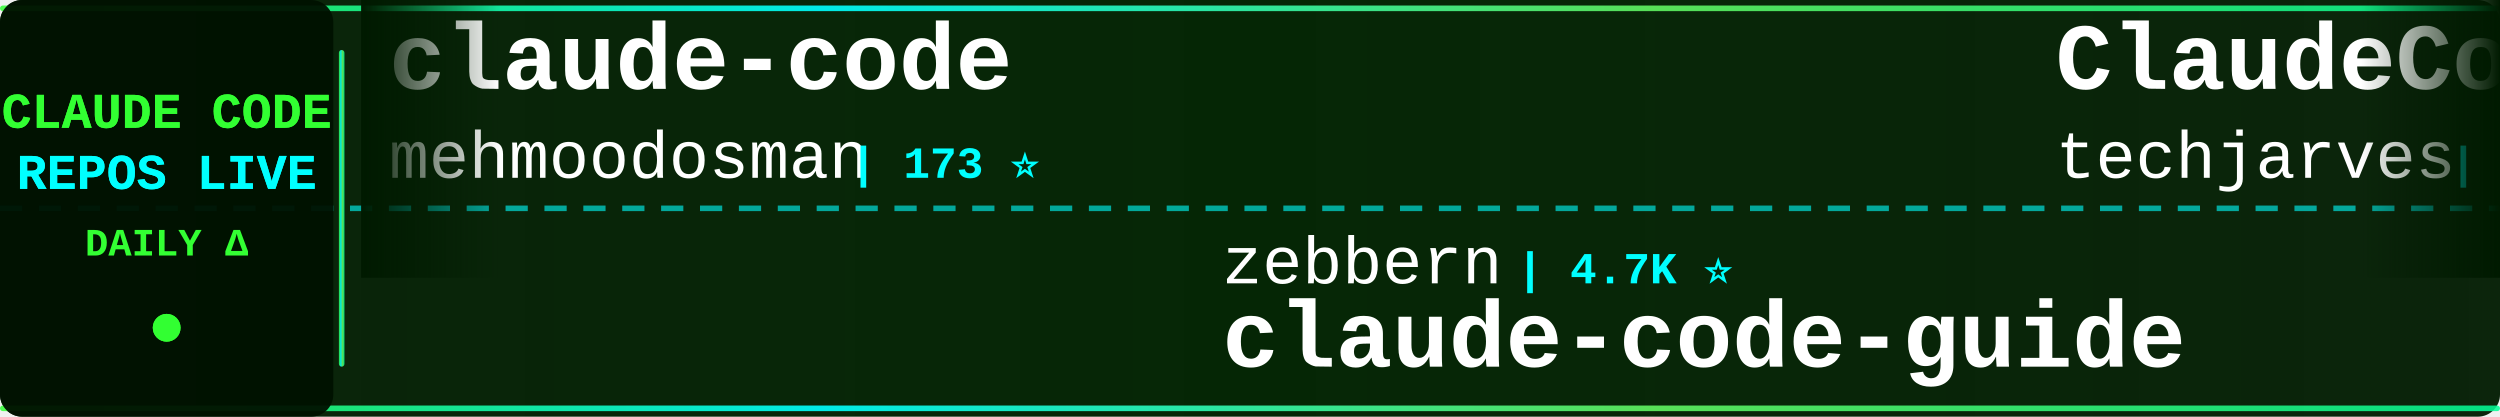
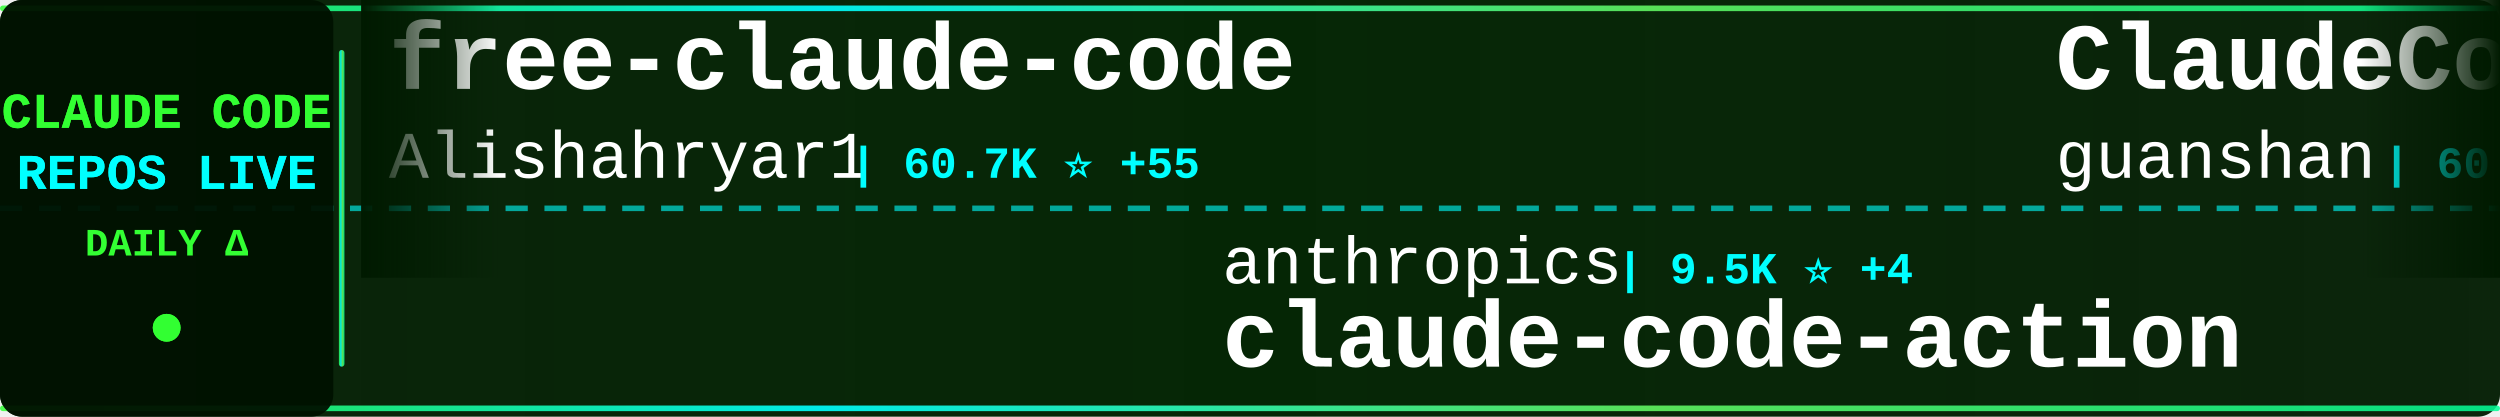
<svg xmlns="http://www.w3.org/2000/svg" width="900" height="150">
  <defs>
    <linearGradient id="tickerBg" x1="0%" y1="0%" x2="100%" y2="0%">
      <stop offset="0%" style="stop-color:#001a00;stop-opacity:0.95" />
      <stop offset="50%" style="stop-color:#002200;stop-opacity:0.98" />
      <stop offset="100%" style="stop-color:#001a00;stop-opacity:0.95" />
    </linearGradient>
    <linearGradient id="borderGrad" x1="0%" y1="0%" x2="100%" y2="0%">
      <stop offset="0%" style="stop-color:#33ff33;stop-opacity:0.85">
        <animate attributeName="stop-opacity" values="0.85;1;0.85" dur="2s" repeatCount="indefinite" />
      </stop>
      <stop offset="33%" style="stop-color:#00ffff;stop-opacity:0.9">
        <animate attributeName="stop-opacity" values="0.9;1;0.9" dur="2.2s" repeatCount="indefinite" />
      </stop>
      <stop offset="66%" style="stop-color:#66ff66;stop-opacity:0.85">
        <animate attributeName="stop-opacity" values="0.85;1;0.85" dur="1.8s" repeatCount="indefinite" />
      </stop>
      <stop offset="100%" style="stop-color:#00ff99;stop-opacity:0.85">
        <animate attributeName="stop-opacity" values="0.85;1;0.85" dur="2s" repeatCount="indefinite" />
      </stop>
    </linearGradient>
    <filter id="textGlow">
      <feGaussianBlur stdDeviation="0.1" result="coloredBlur" />
      <feMerge>
        <feMergeNode in="coloredBlur" />
        <feMergeNode in="SourceGraphic" />
      </feMerge>
    </filter>
    <filter id="metricGlow">
      <feGaussianBlur stdDeviation="0.2" result="coloredBlur" />
      <feMerge>
        <feMergeNode in="coloredBlur" />
        <feMergeNode in="SourceGraphic" />
      </feMerge>
    </filter>
    <linearGradient id="leftFade" x1="0%" y1="0%" x2="100%" y2="0%">
      <stop offset="0%" style="stop-color:#001a00;stop-opacity:1" />
      <stop offset="100%" style="stop-color:#001a00;stop-opacity:0" />
    </linearGradient>
    <linearGradient id="rightFade" x1="0%" y1="0%" x2="100%" y2="0%">
      <stop offset="0%" style="stop-color:#001a00;stop-opacity:0" />
      <stop offset="100%" style="stop-color:#001a00;stop-opacity:1" />
    </linearGradient>
  </defs>
  <rect width="900" height="150" fill="url(#tickerBg)" rx="8" />
  <rect x="0" y="2" width="900" height="2" fill="url(#borderGrad)" rx="1" />
  <rect x="0" y="146" width="900" height="2" fill="url(#borderGrad)" rx="1" />
  <line x1="0" y1="75" x2="900" y2="75" stroke="#00ffff" stroke-width="2" stroke-dasharray="8 6" opacity="0.6" />
  <rect x="0" y="0" width="120" height="150" fill="#001100" opacity="0.95" rx="8" />
  <text x="60" y="46" font-family="'Courier New', monospace" font-size="18" font-weight="bold" fill="#33ff33" text-anchor="middle" filter="url(#textGlow)">
    CLAUDE CODE
  </text>
  <text x="60" y="68" font-family="'Courier New', monospace" font-size="18" font-weight="bold" fill="#00ffff" text-anchor="middle" filter="url(#textGlow)">
    REPOS LIVE
  </text>
  <text x="60" y="92" font-family="'Courier New', monospace" font-size="14" font-weight="bold" fill="#33ff33" text-anchor="middle">
    DAILY Δ
  </text>
  <circle cx="60" cy="118" r="5" fill="#33ff33" filter="url(#metricGlow)">
    <animate attributeName="r" values="4;6;4" dur="1.5s" repeatCount="indefinite" />
    <animate attributeName="opacity" values="0.6;1;0.6" dur="1.5s" repeatCount="indefinite" />
  </circle>
  <rect x="122" y="18" width="2" height="114" fill="url(#borderGrad)" rx="1" />
  <clipPath id="tickerClip">
    <rect x="130" y="0" width="770" height="150" />
  </clipPath>
  <g clip-path="url(#tickerClip)">
    <g id="tickerItems">
      <animateTransform attributeName="transform" attributeType="XML" type="translate" from="0 0" to="-3000 0" dur="54s" repeatCount="indefinite" />
      <g transform="translate(0, 0)">
-         <text x="140" y="32" font-family="'Courier New', monospace" font-size="34" font-weight="bold" fill="#ffffff">claude-code</text>
-         <text x="140" y="64" font-family="'Courier New', monospace" font-size="24" font-weight="normal" fill="#ffffff" opacity="1.0">mehmoodosman</text>
-         <text x="306" y="64" font-family="'Courier New', monospace" font-size="16" font-weight="bold" fill="#00ffff"> | 173 ⭐</text>
+         <text x="140" y="32" font-family="'Courier New', monospace" font-size="34" font-weight="bold" fill="#ffffff">free-claude-code</text>
+         <text x="140" y="64" font-family="'Courier New', monospace" font-size="24" font-weight="normal" fill="#ffffff" opacity="1.0">Alishahryar1</text>
+         <text x="306" y="64" font-family="'Courier New', monospace" font-size="16" font-weight="bold" fill="#00ffff"> | 60.7K ⭐ +55</text>
      </g>
      <g transform="translate(300, 0)">
-         <text x="140" y="102" font-family="'Courier New', monospace" font-size="24" font-weight="normal" fill="#ffffff" opacity="1.0">zebbern</text>
-         <text x="246" y="102" font-family="'Courier New', monospace" font-size="16" font-weight="bold" fill="#00ffff"> | 4.7K ⭐</text>
-         <text x="140" y="132" font-family="'Courier New', monospace" font-size="34" font-weight="bold" fill="#ffffff">claude-code-guide</text>
+         <text x="140" y="102" font-family="'Courier New', monospace" font-size="24" font-weight="normal" fill="#ffffff" opacity="1.0">anthropics</text>
+         <text x="282" y="102" font-family="'Courier New', monospace" font-size="16" font-weight="bold" fill="#00ffff"> | 9.5K ⭐ +4</text>
+         <text x="140" y="132" font-family="'Courier New', monospace" font-size="34" font-weight="bold" fill="#ffffff">claude-code-action</text>
      </g>
      <g transform="translate(600, 0)">
-         <text x="140" y="32" font-family="'Courier New', monospace" font-size="34" font-weight="bold" fill="#ffffff">ClaudeCode-Portable</text>
-         <text x="140" y="64" font-family="'Courier New', monospace" font-size="24" font-weight="normal" fill="#ffffff" opacity="1.0">techjarves</text>
-         <text x="282" y="64" font-family="'Courier New', monospace" font-size="16" font-weight="bold" fill="#00ffff"> | 1.6K ⭐</text>
+         <text x="140" y="32" font-family="'Courier New', monospace" font-size="34" font-weight="bold" fill="#ffffff">ClaudeCode</text>
+         <text x="140" y="64" font-family="'Courier New', monospace" font-size="24" font-weight="normal" fill="#ffffff" opacity="1.0">guanshan</text>
+         <text x="258" y="64" font-family="'Courier New', monospace" font-size="16" font-weight="bold" fill="#00ffff"> | 60 ⭐</text>
      </g>
      <g transform="translate(900, 0)">
-         <text x="140" y="102" font-family="'Courier New', monospace" font-size="24" font-weight="normal" fill="#ffffff" opacity="1.0">pengchengneo</text>
-         <text x="306" y="102" font-family="'Courier New', monospace" font-size="16" font-weight="bold" fill="#00ffff"> | 1.8K ⭐</text>
-         <text x="140" y="132" font-family="'Courier New', monospace" font-size="34" font-weight="bold" fill="#ffffff">Claude-Code</text>
+         <text x="140" y="102" font-family="'Courier New', monospace" font-size="24" font-weight="normal" fill="#ffffff" opacity="1.0">zstmfhy</text>
+         <text x="246" y="102" font-family="'Courier New', monospace" font-size="16" font-weight="bold" fill="#00ffff"> | 188 ⭐</text>
+         <text x="140" y="132" font-family="'Courier New', monospace" font-size="34" font-weight="bold" fill="#ffffff">Claude-code</text>
      </g>
      <g transform="translate(1200, 0)">
        <text x="140" y="32" font-family="'Courier New', monospace" font-size="34" font-weight="bold" fill="#ffffff">claude-code</text>
-         <text x="140" y="64" font-family="'Courier New', monospace" font-size="24" font-weight="normal" fill="#ffffff" opacity="1.0">T-Lab-CUHKSZ</text>
-         <text x="306" y="64" font-family="'Courier New', monospace" font-size="16" font-weight="bold" fill="#00ffff"> | 329 ⭐</text>
+         <text x="140" y="64" font-family="'Courier New', monospace" font-size="24" font-weight="normal" fill="#ffffff" opacity="1.0">jarmuine</text>
+         <text x="258" y="64" font-family="'Courier New', monospace" font-size="16" font-weight="bold" fill="#00ffff"> | 2.3K ⭐</text>
      </g>
      <g transform="translate(1500, 0)">
-         <text x="140" y="102" font-family="'Courier New', monospace" font-size="24" font-weight="normal" fill="#ffffff" opacity="1.0">1rgs</text>
-         <text x="210" y="102" font-family="'Courier New', monospace" font-size="16" font-weight="bold" fill="#00ffff"> | 3.8K ⭐</text>
-         <text x="140" y="132" font-family="'Courier New', monospace" font-size="34" font-weight="bold" fill="#ffffff">claude-code-proxy</text>
+         <text x="140" y="102" font-family="'Courier New', monospace" font-size="24" font-weight="normal" fill="#ffffff" opacity="1.0">beilingcc</text>
+         <text x="270" y="102" font-family="'Courier New', monospace" font-size="16" font-weight="bold" fill="#00ffff"> | 98 ⭐</text>
+         <text x="140" y="132" font-family="'Courier New', monospace" font-size="34" font-weight="bold" fill="#ffffff">claude-code</text>
      </g>
      <g transform="translate(1800, 0)">
-         <text x="140" y="32" font-family="'Courier New', monospace" font-size="34" font-weight="bold" fill="#ffffff">claude-code-harness</text>
-         <text x="140" y="64" font-family="'Courier New', monospace" font-size="24" font-weight="normal" fill="#ffffff" opacity="1.0">Chachamaru127</text>
-         <text x="318" y="64" font-family="'Courier New', monospace" font-size="16" font-weight="bold" fill="#00ffff"> | 3.2K ⭐</text>
+         <text x="140" y="32" font-family="'Courier New', monospace" font-size="34" font-weight="bold" fill="#ffffff">everything-claude-code-z...</text>
+         <text x="140" y="64" font-family="'Courier New', monospace" font-size="24" font-weight="normal" fill="#ffffff" opacity="1.0">xu-xiang</text>
+         <text x="258" y="64" font-family="'Courier New', monospace" font-size="16" font-weight="bold" fill="#00ffff"> | 2.0K ⭐ -1</text>
      </g>
      <g transform="translate(2100, 0)">
-         <text x="140" y="102" font-family="'Courier New', monospace" font-size="24" font-weight="normal" fill="#ffffff" opacity="1.0">freestylefly</text>
-         <text x="306" y="102" font-family="'Courier New', monospace" font-size="16" font-weight="bold" fill="#00ffff"> | 131 ⭐</text>
-         <text x="140" y="132" font-family="'Courier New', monospace" font-size="34" font-weight="bold" fill="#ffffff">claude-code</text>
+         <text x="140" y="102" font-family="'Courier New', monospace" font-size="24" font-weight="normal" fill="#ffffff" opacity="1.0">https-deeplearning-ai</text>
+         <text x="414" y="102" font-family="'Courier New', monospace" font-size="16" font-weight="bold" fill="#00ffff"> | 556 ⭐</text>
+         <text x="140" y="132" font-family="'Courier New', monospace" font-size="34" font-weight="bold" fill="#ffffff">sc-claude-code-files</text>
      </g>
      <g transform="translate(2400, 0)">
-         <text x="140" y="32" font-family="'Courier New', monospace" font-size="34" font-weight="bold" fill="#ffffff">claude-code-skills</text>
-         <text x="140" y="64" font-family="'Courier New', monospace" font-size="24" font-weight="normal" fill="#ffffff" opacity="1.0">daymade</text>
-         <text x="246" y="64" font-family="'Courier New', monospace" font-size="16" font-weight="bold" fill="#00ffff"> | 1.5K ⭐ +1</text>
+         <text x="140" y="32" font-family="'Courier New', monospace" font-size="34" font-weight="bold" fill="#ffffff">claude-code</text>
+         <text x="140" y="64" font-family="'Courier New', monospace" font-size="24" font-weight="normal" fill="#ffffff" opacity="1.0">xorespesp</text>
+         <text x="270" y="64" font-family="'Courier New', monospace" font-size="16" font-weight="bold" fill="#00ffff"> | 231 ⭐</text>
      </g>
      <g transform="translate(2700, 0)">
-         <text x="140" y="102" font-family="'Courier New', monospace" font-size="24" font-weight="normal" fill="#ffffff" opacity="1.0">RishabhK103</text>
-         <text x="294" y="102" font-family="'Courier New', monospace" font-size="16" font-weight="bold" fill="#00ffff"> | 107 ⭐</text>
+         <text x="140" y="102" font-family="'Courier New', monospace" font-size="24" font-weight="normal" fill="#ffffff" opacity="1.0">anthropics</text>
+         <text x="282" y="102" font-family="'Courier New', monospace" font-size="16" font-weight="bold" fill="#00ffff"> | 151.0K ⭐ +59</text>
        <text x="140" y="132" font-family="'Courier New', monospace" font-size="34" font-weight="bold" fill="#ffffff">claude-code</text>
      </g>
      <g transform="translate(3000, 0)">
-         <text x="140" y="32" font-family="'Courier New', monospace" font-size="34" font-weight="bold" fill="#ffffff">claude-code</text>
-         <text x="140" y="64" font-family="'Courier New', monospace" font-size="24" font-weight="normal" fill="#ffffff" opacity="1.0">mehmoodosman</text>
-         <text x="306" y="64" font-family="'Courier New', monospace" font-size="16" font-weight="bold" fill="#00ffff"> | 173 ⭐</text>
+         <text x="140" y="32" font-family="'Courier New', monospace" font-size="34" font-weight="bold" fill="#ffffff">free-claude-code</text>
+         <text x="140" y="64" font-family="'Courier New', monospace" font-size="24" font-weight="normal" fill="#ffffff" opacity="1.0">Alishahryar1</text>
+         <text x="306" y="64" font-family="'Courier New', monospace" font-size="16" font-weight="bold" fill="#00ffff"> | 60.7K ⭐ +55</text>
      </g>
      <g transform="translate(3300, 0)">
-         <text x="140" y="102" font-family="'Courier New', monospace" font-size="24" font-weight="normal" fill="#ffffff" opacity="1.0">zebbern</text>
-         <text x="246" y="102" font-family="'Courier New', monospace" font-size="16" font-weight="bold" fill="#00ffff"> | 4.7K ⭐</text>
-         <text x="140" y="132" font-family="'Courier New', monospace" font-size="34" font-weight="bold" fill="#ffffff">claude-code-guide</text>
+         <text x="140" y="102" font-family="'Courier New', monospace" font-size="24" font-weight="normal" fill="#ffffff" opacity="1.0">anthropics</text>
+         <text x="282" y="102" font-family="'Courier New', monospace" font-size="16" font-weight="bold" fill="#00ffff"> | 9.5K ⭐ +4</text>
+         <text x="140" y="132" font-family="'Courier New', monospace" font-size="34" font-weight="bold" fill="#ffffff">claude-code-action</text>
      </g>
      <g transform="translate(3600, 0)">
-         <text x="140" y="32" font-family="'Courier New', monospace" font-size="34" font-weight="bold" fill="#ffffff">ClaudeCode-Portable</text>
-         <text x="140" y="64" font-family="'Courier New', monospace" font-size="24" font-weight="normal" fill="#ffffff" opacity="1.0">techjarves</text>
-         <text x="282" y="64" font-family="'Courier New', monospace" font-size="16" font-weight="bold" fill="#00ffff"> | 1.6K ⭐</text>
+         <text x="140" y="32" font-family="'Courier New', monospace" font-size="34" font-weight="bold" fill="#ffffff">ClaudeCode</text>
+         <text x="140" y="64" font-family="'Courier New', monospace" font-size="24" font-weight="normal" fill="#ffffff" opacity="1.0">guanshan</text>
+         <text x="258" y="64" font-family="'Courier New', monospace" font-size="16" font-weight="bold" fill="#00ffff"> | 60 ⭐</text>
      </g>
      <g transform="translate(3900, 0)">
-         <text x="140" y="102" font-family="'Courier New', monospace" font-size="24" font-weight="normal" fill="#ffffff" opacity="1.0">pengchengneo</text>
-         <text x="306" y="102" font-family="'Courier New', monospace" font-size="16" font-weight="bold" fill="#00ffff"> | 1.8K ⭐</text>
-         <text x="140" y="132" font-family="'Courier New', monospace" font-size="34" font-weight="bold" fill="#ffffff">Claude-Code</text>
+         <text x="140" y="102" font-family="'Courier New', monospace" font-size="24" font-weight="normal" fill="#ffffff" opacity="1.0">zstmfhy</text>
+         <text x="246" y="102" font-family="'Courier New', monospace" font-size="16" font-weight="bold" fill="#00ffff"> | 188 ⭐</text>
+         <text x="140" y="132" font-family="'Courier New', monospace" font-size="34" font-weight="bold" fill="#ffffff">Claude-code</text>
      </g>
    </g>
  </g>
  <rect x="130" y="0" width="50" height="100" fill="url(#leftFade)" />
  <rect x="850" y="0" width="50" height="100" fill="url(#rightFade)" />
</svg>
